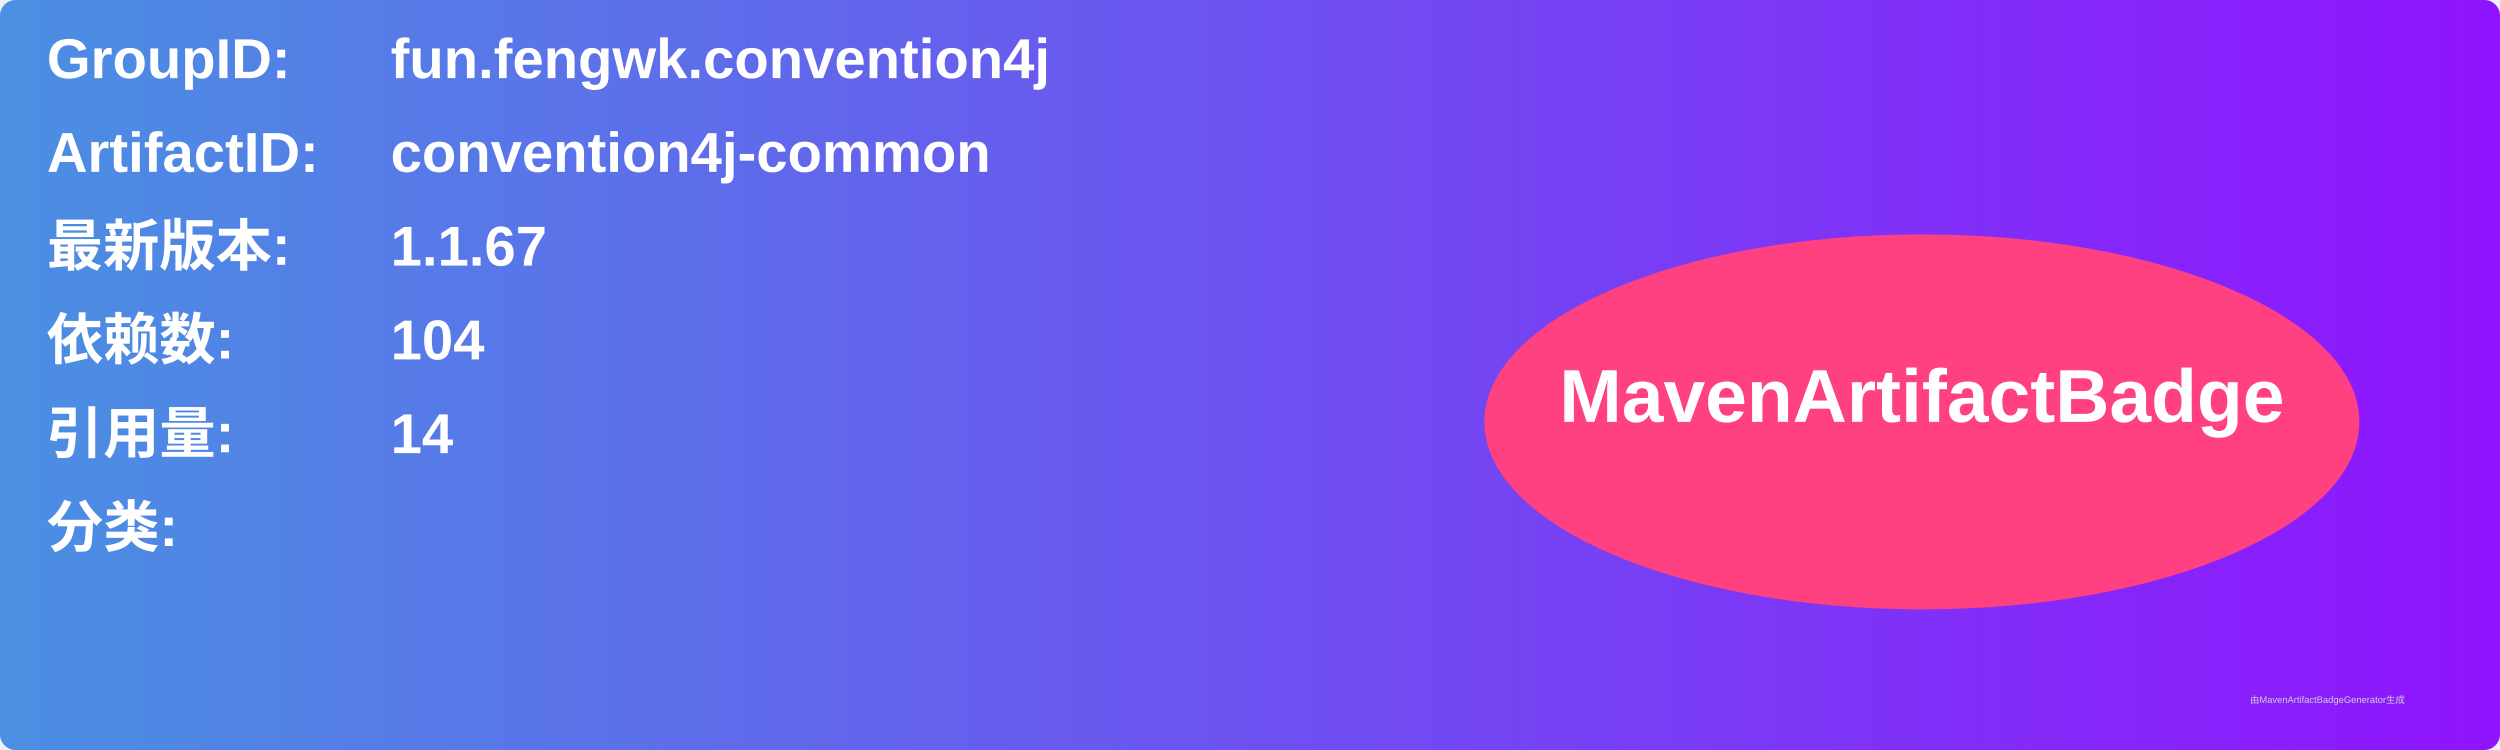
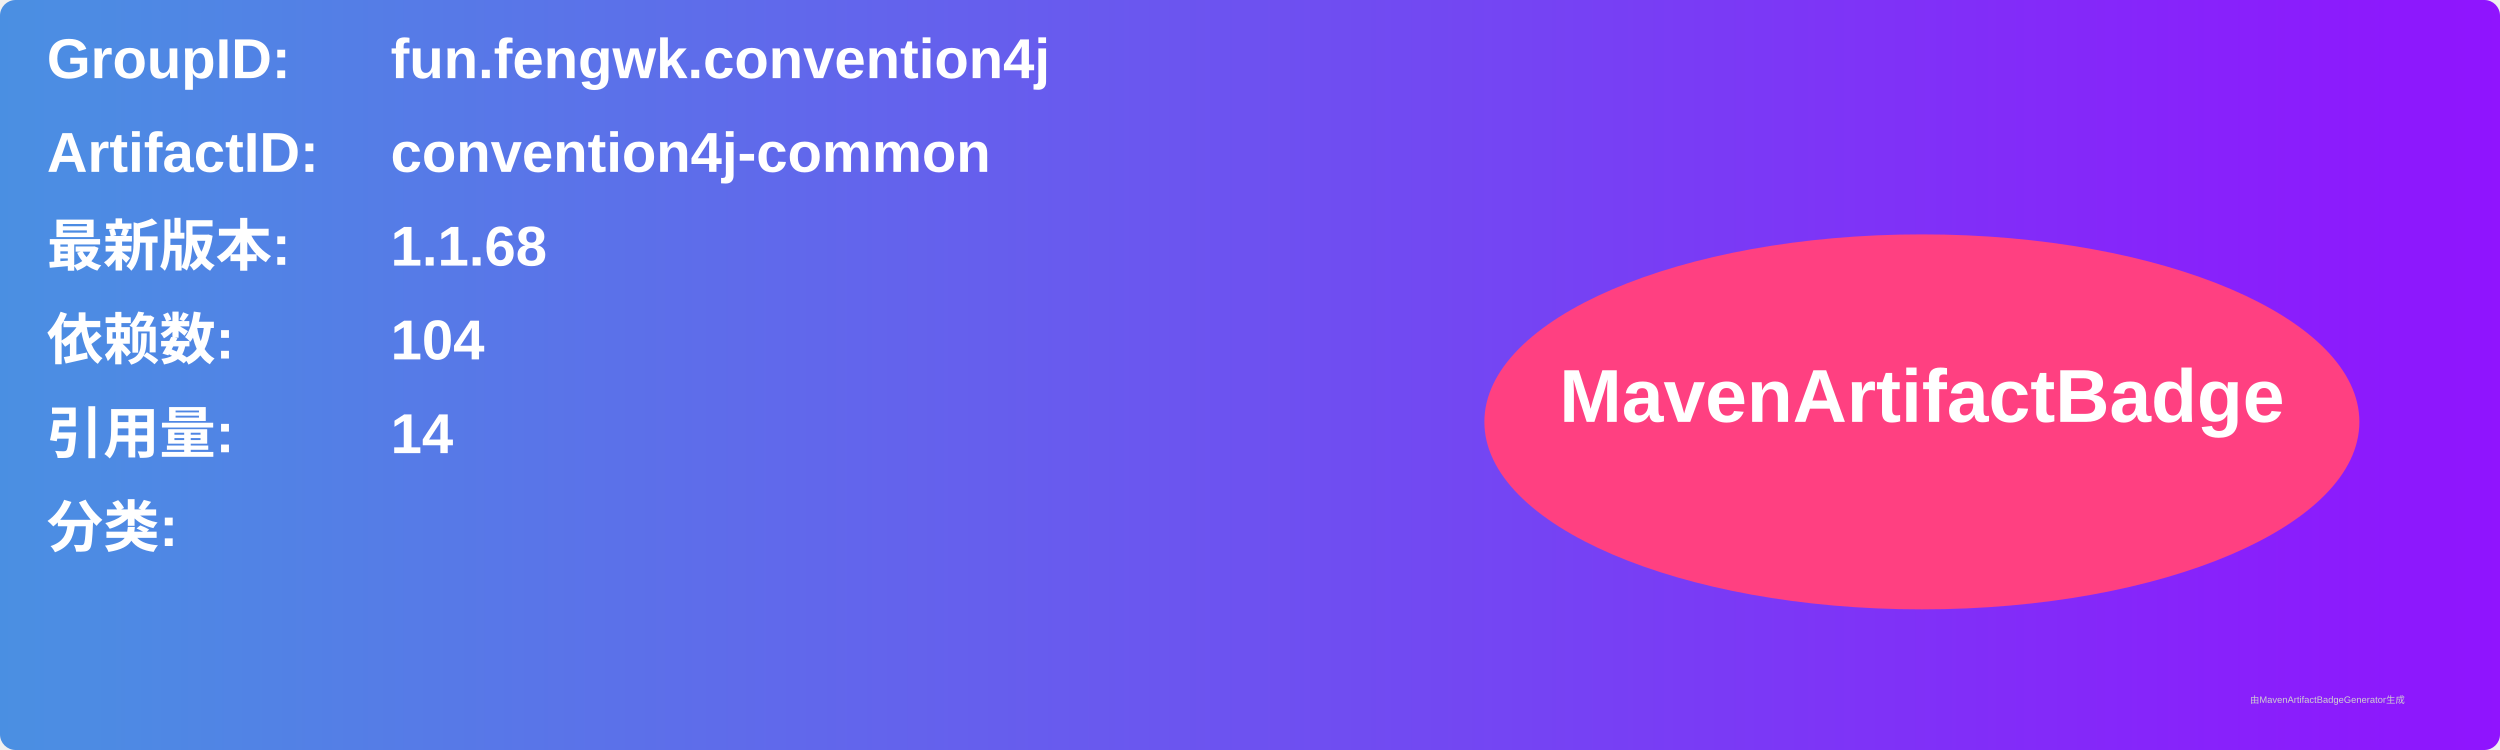
<svg xmlns="http://www.w3.org/2000/svg" width="800" height="240" viewBox="0 0 800 240">
  <linearGradient id="grad" x1="0%" y1="0%" x2="100%" y2="0%">
    <stop offset="0%" stop-color="#4a90e2" />
    <stop offset="100%" stop-color="#9013fe" />
  </linearGradient>
  <rect width="100%" height="100%" rx="5" ry="5" fill="url(#grad)" />
  <g transform="translate(15, 15)">
    <text x="0" y="10" font-family="Arial" font-size="18" fill="white" font-weight="bold" width="260">GroupID:</text>
    <text x="110" y="10" font-family="Arial" font-size="18" fill="white" font-weight="bold" width="460">fun.fengwk.convention4j</text>
    <text x="0" y="40" font-family="Arial" font-size="18" fill="white" font-weight="bold" width="260">ArtifactID:</text>
    <text x="110" y="40" font-family="Arial" font-size="18" fill="white" font-weight="bold" width="460">convention4j-common</text>
    <text x="0" y="70" font-family="Arial" font-size="18" fill="white" font-weight="bold">最新版本:</text>
    <text x="110" y="70" font-family="Arial" font-size="18" fill="white" font-weight="bold">
-       <tspan font-weight="bold">1.1.67</tspan>
+       <tspan font-weight="bold">1.1.68</tspan>
    </text>
    <text x="0" y="100" font-family="Arial" font-size="18" fill="white" font-weight="bold">依赖数: </text>
    <text x="110" y="100" font-family="Arial" font-size="18" fill="white">
      <tspan font-weight="bold">104</tspan>
    </text>
    <text x="0" y="130" font-family="Arial" font-size="18" fill="white" font-weight="bold">引用量: </text>
    <text x="110" y="130" font-family="Arial" font-size="18" fill="white">
      <tspan font-weight="bold">14</tspan>
    </text>
    <text x="0" y="160" font-family="Arial" font-size="18" fill="white" font-weight="bold">分类:</text>
    <text x="10" y="190" font-family="Arial" font-size="10" fill="white">
      <tspan font-weight="bold" />
    </text>
    <ellipse cx="600" cy="120" rx="140" ry="60" fill="#ff4081" />
    <text x="600" y="120" text-anchor="middle" font-family="Arial" font-size="24" fill="white" font-weight="bold">MavenArtifactBadge</text>
  </g>
  <text x="720" y="225" font-family="Arial" font-size="3" fill="#d0d0d0">由MavenArtifactBadgeGenerator生成</text>
</svg>
